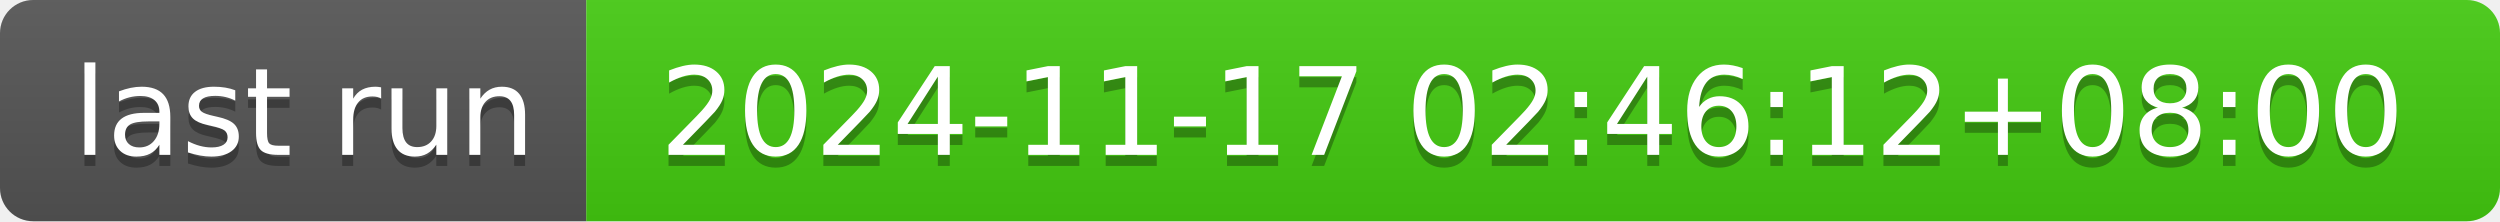
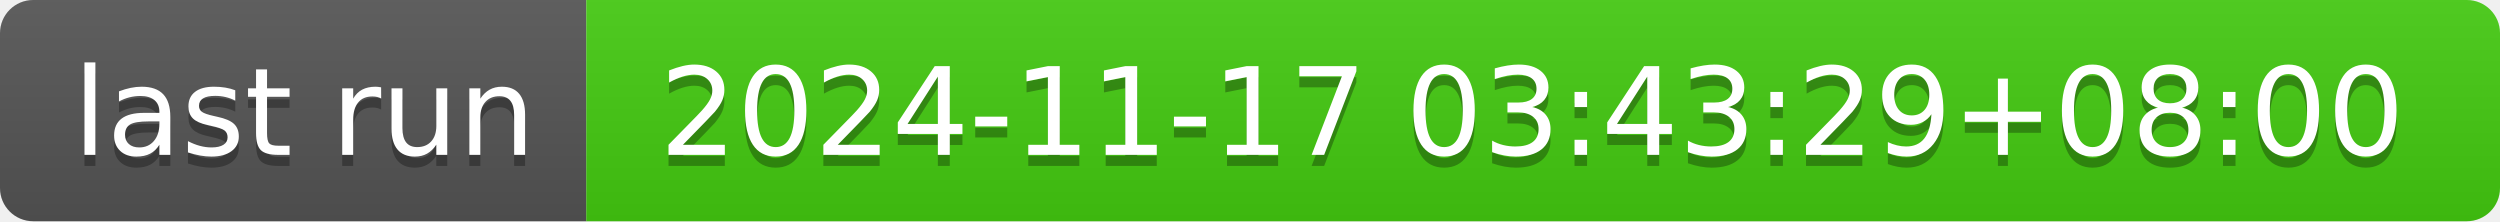
- <svg xmlns="http://www.w3.org/2000/svg" width="226" height="20" role="img" aria-label="last run: 2024-11-17 02:46:12+08:00">
+ <svg xmlns="http://www.w3.org/2000/svg" width="226" height="20" role="img" aria-label="last run: 2024-11-17 03:43:29+08:00">
  <linearGradient id="s" x2="0" y2="100%">
    <stop offset="0" stop-color="#bbb" stop-opacity=".1" />
    <stop offset="1" stop-opacity=".1" />
  </linearGradient>
  <clipPath id="r">
    <rect width="226" height="20" rx="3" fill="#fff" />
  </clipPath>
  <g clip-path="url(#r)">
    <rect width="53" height="20" fill="#555" />
    <rect x="53" width="173" height="20" fill="#4c1" />
    <rect width="226" height="20" fill="url(#s)" />
  </g>
  <g fill="#fff" text-anchor="middle" font-family="Verdana,Geneva,DejaVu Sans,sans-serif" text-rendering="geometricPrecision" font-size="110">
    <text aria-hidden="true" x="275" y="150" fill="#010101" fill-opacity=".3" transform="scale(.1)" textLength="430">last run</text>
    <text x="275" y="140" transform="scale(.1)" fill="#fff" textLength="430">last run</text>
-     <text aria-hidden="true" x="1385" y="150" fill="#010101" fill-opacity=".3" transform="scale(.1)" textLength="1630">2024-11-17 02:46:12+08:00</text>
-     <text x="1385" y="140" transform="scale(.1)" fill="#fff" textLength="1630">2024-11-17 02:46:12+08:00</text>
+     <text aria-hidden="true" x="1385" y="150" fill="#010101" fill-opacity=".3" transform="scale(.1)" textLength="1630">2024-11-17 03:43:29+08:00</text>
+     <text x="1385" y="140" transform="scale(.1)" fill="#fff" textLength="1630">2024-11-17 03:43:29+08:00</text>
  </g>
</svg>
